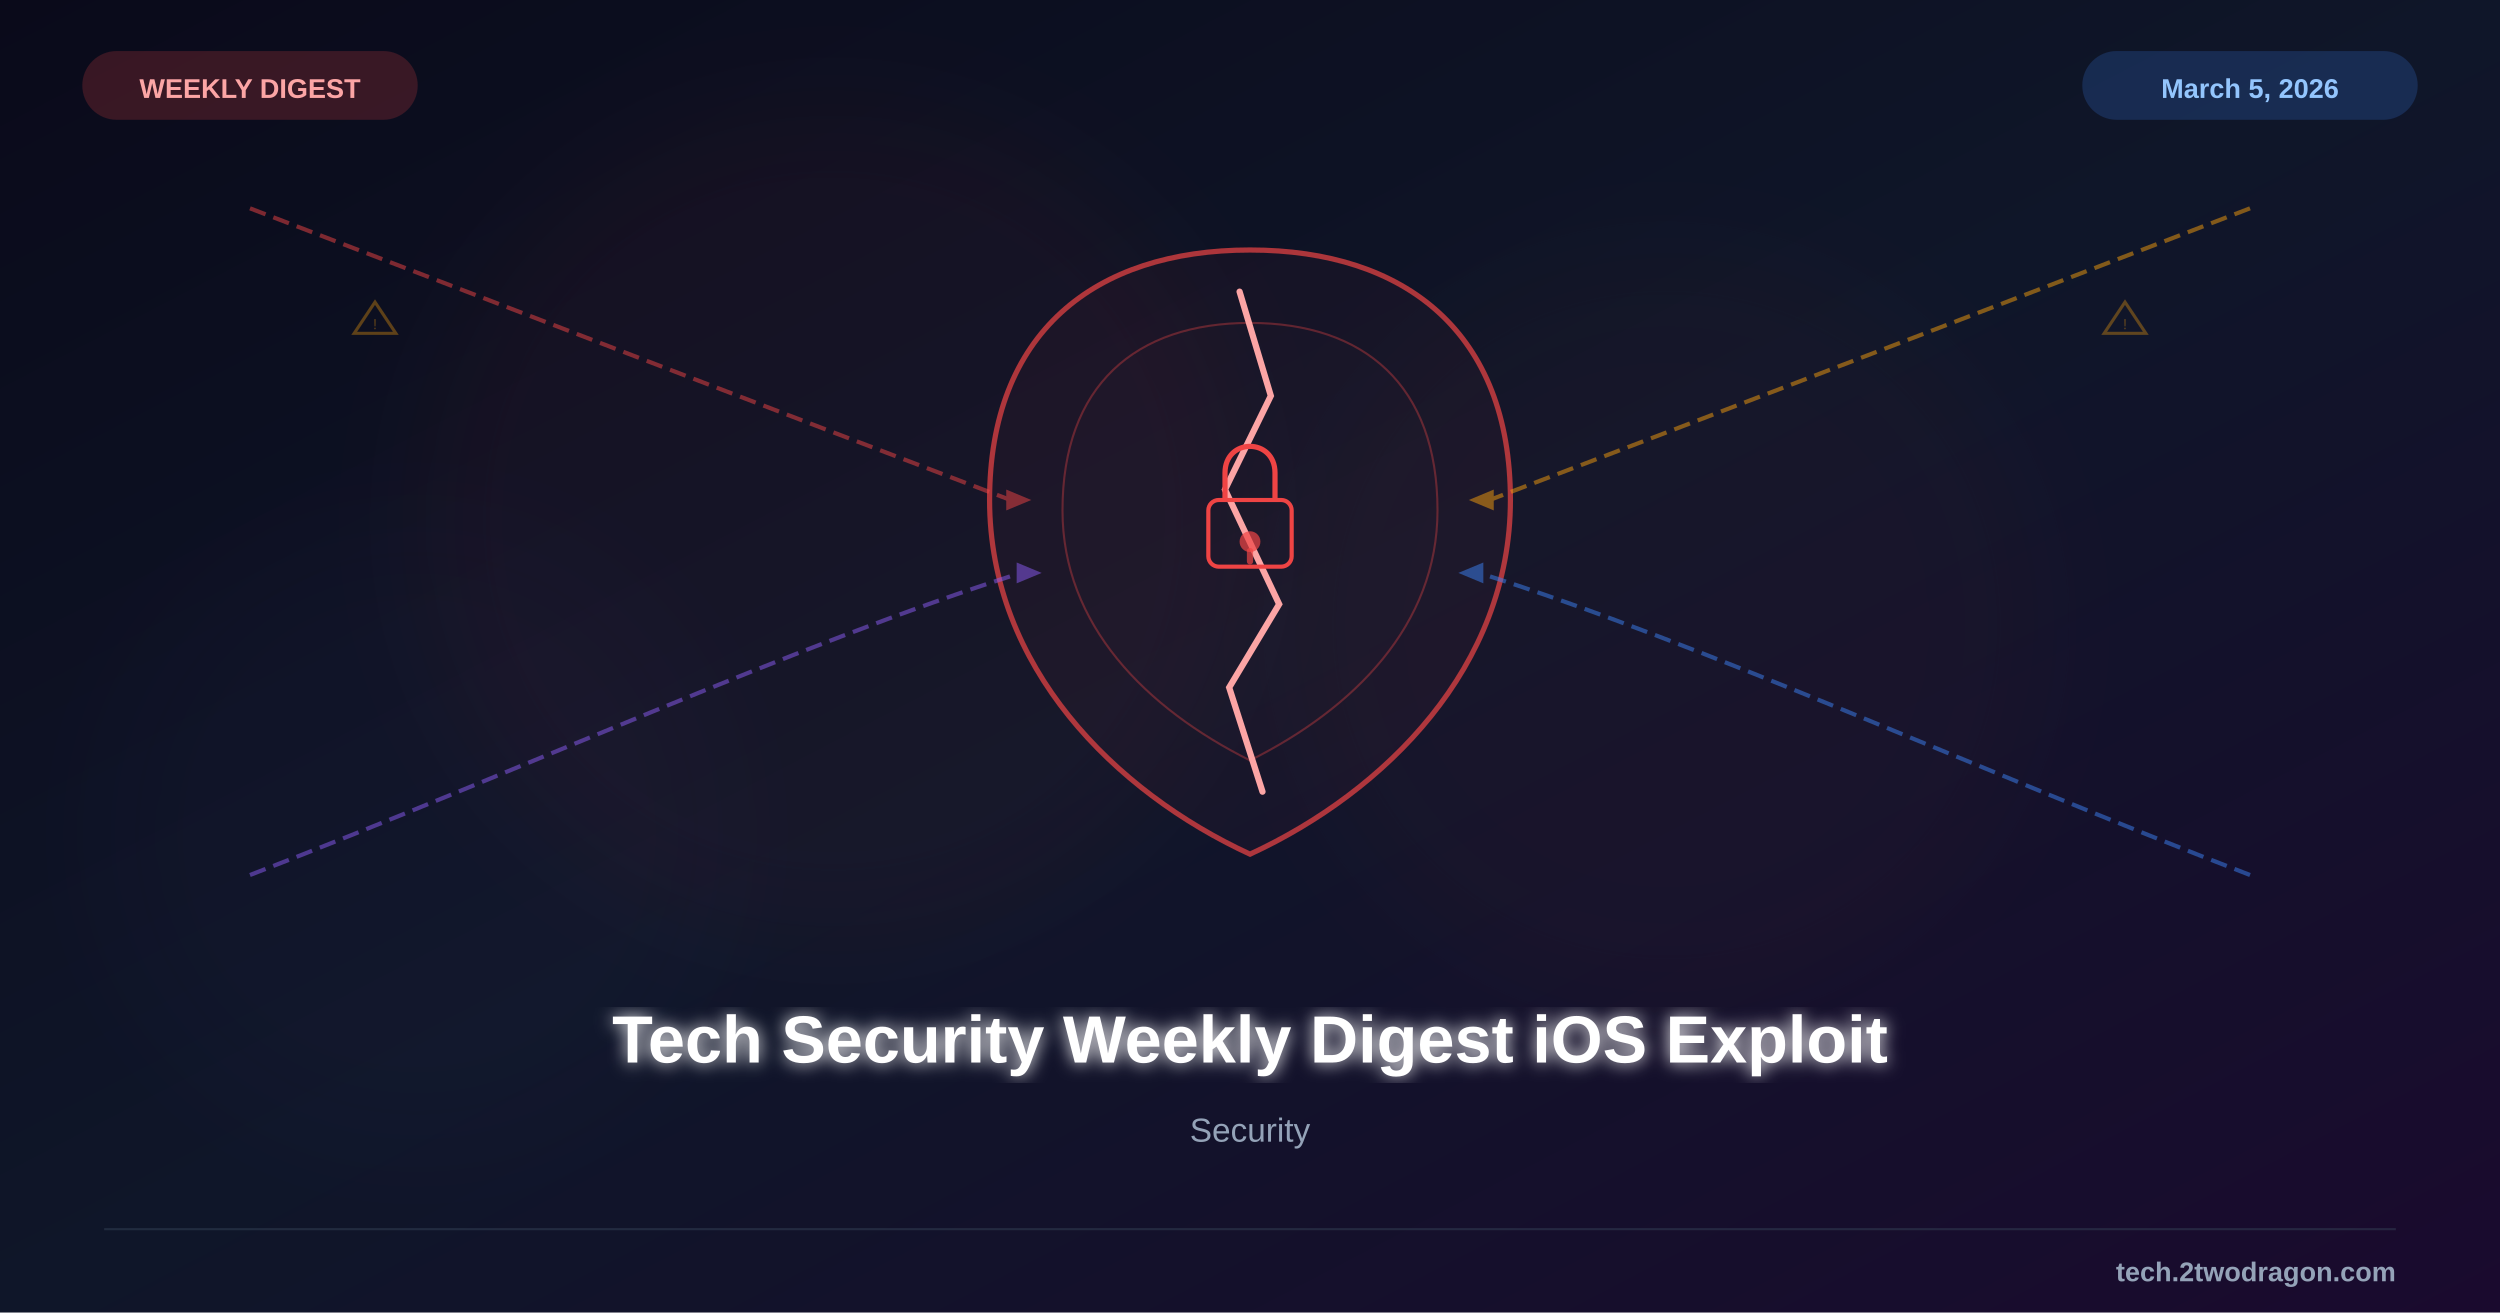
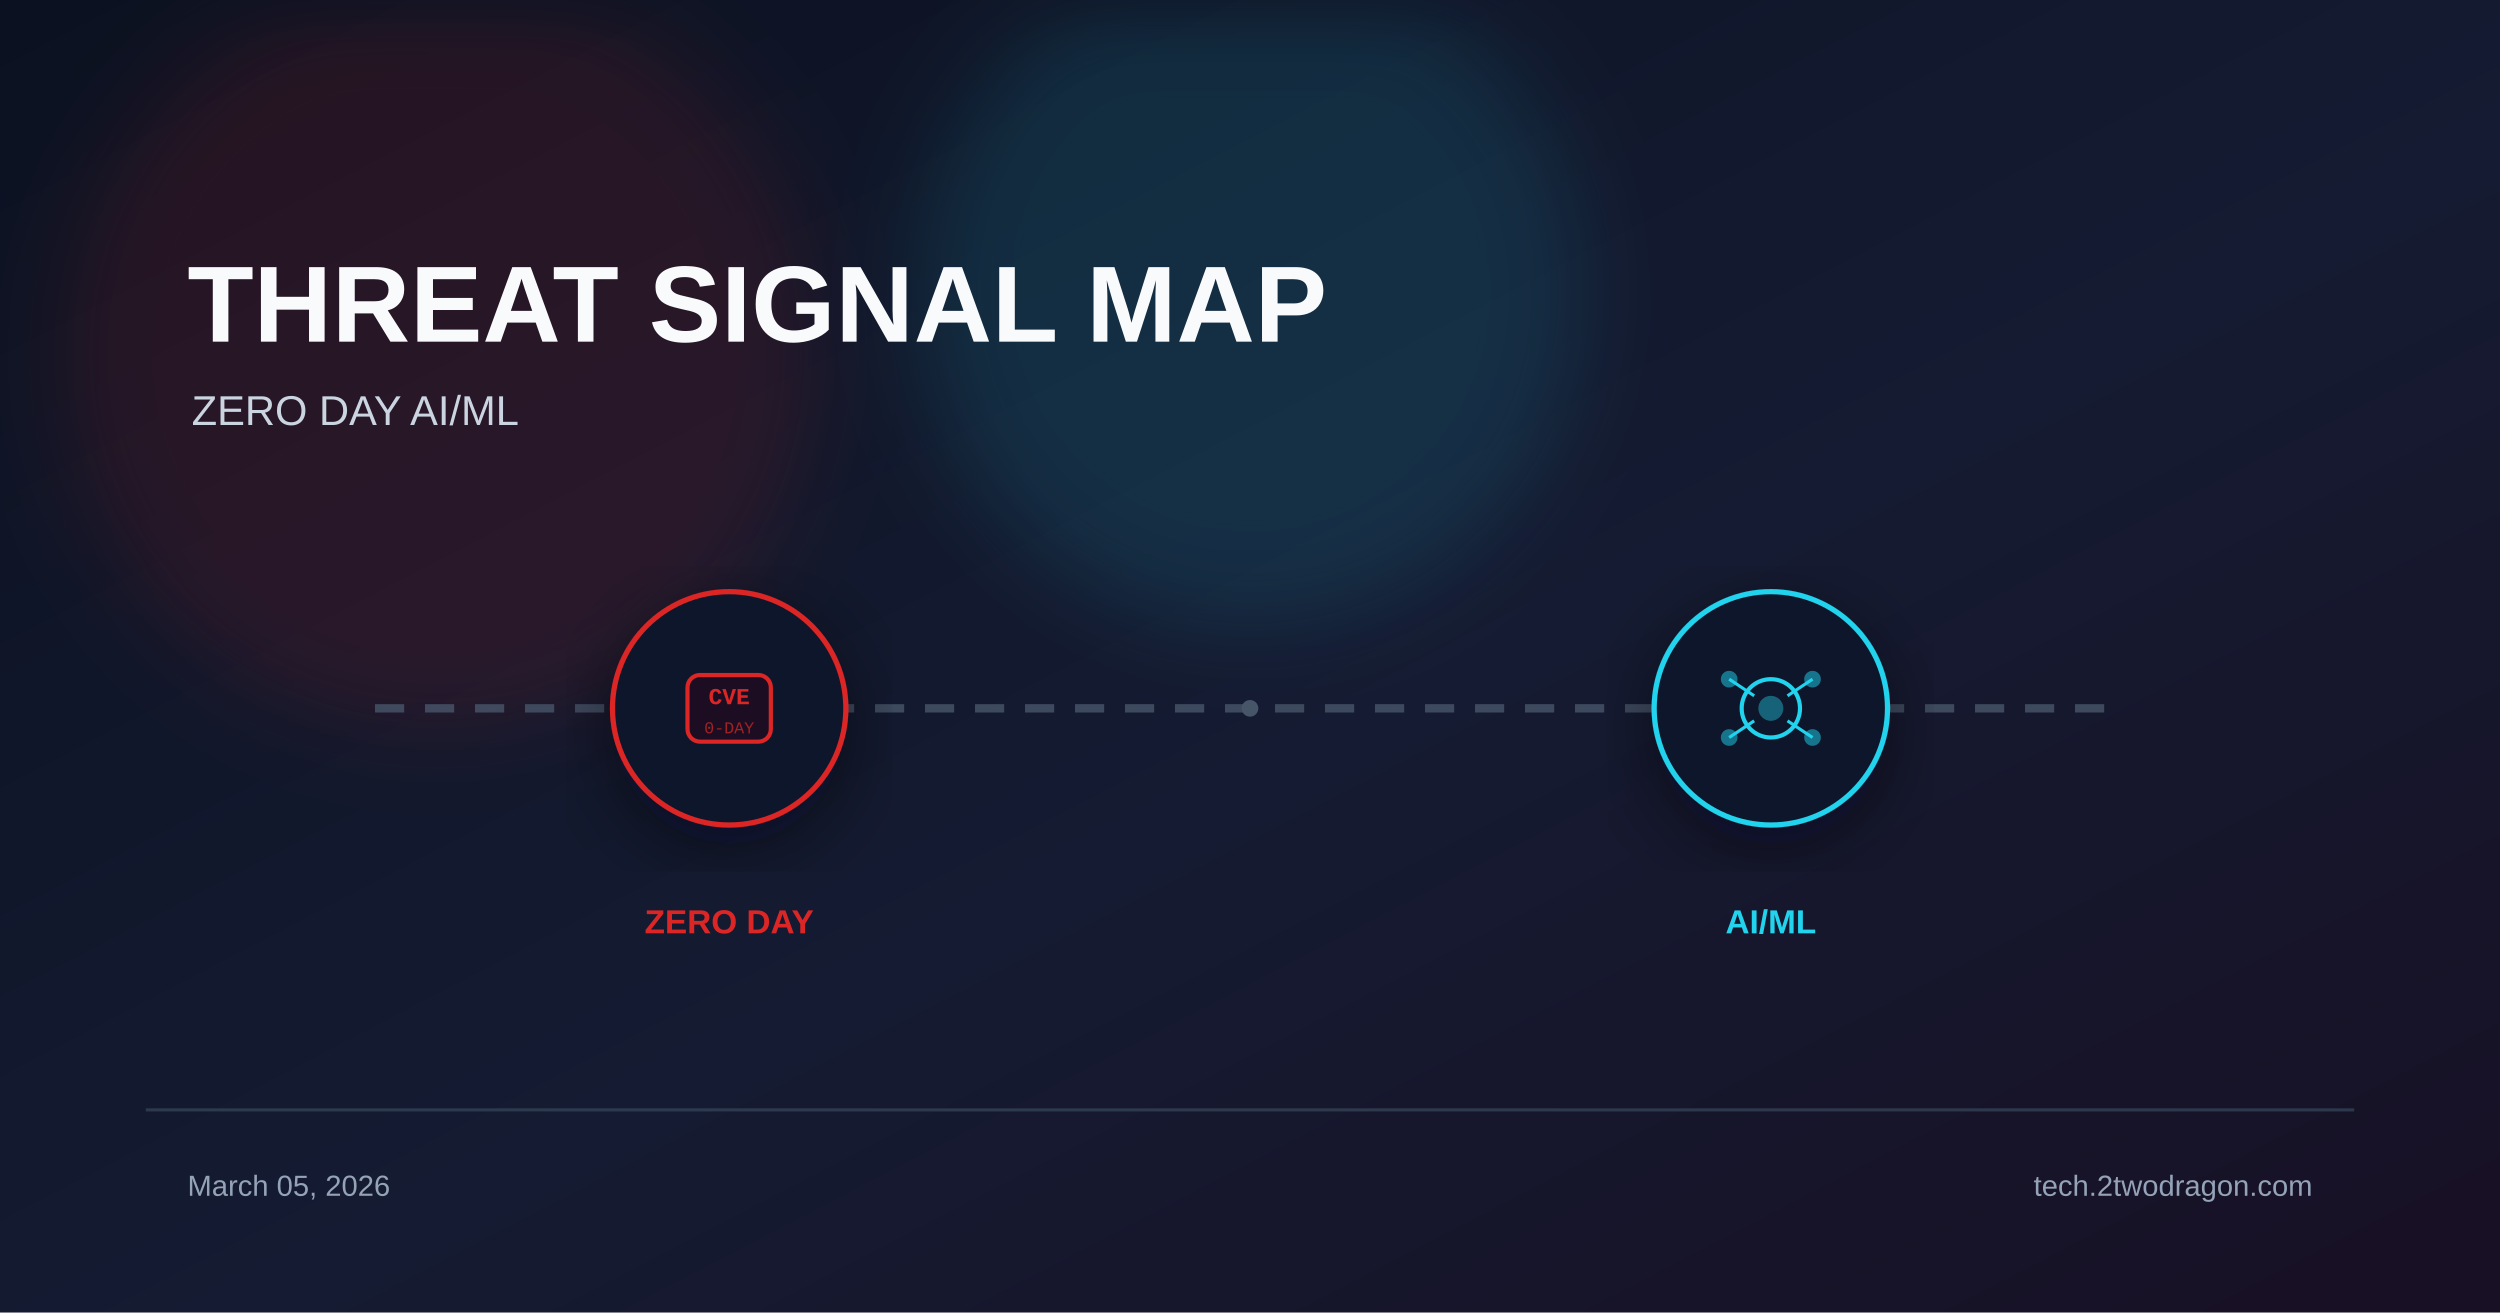
<svg xmlns="http://www.w3.org/2000/svg" viewBox="0 0 1200 630" width="1200" height="630">
  <defs>
    <linearGradient id="bg" x1="0%" y1="0%" x2="100%" y2="100%">
-       <stop offset="0%" style="stop-color:#0a0a1a" />
-       <stop offset="50%" style="stop-color:#0f1629" />
-       <stop offset="100%" style="stop-color:#1a0a2e" />
+       <stop offset="0%" stop-color="#0b1120" />
+       <stop offset="55%" stop-color="#151b32" />
+       <stop offset="100%" stop-color="#181024" />
    </linearGradient>
-     <filter id="glow">
-       <feGaussianBlur stdDeviation="4" result="b" />
-       <feMerge>
-         <feMergeNode in="b" />
-         <feMergeNode in="SourceGraphic" />
-       </feMerge>
+     <filter id="glow" x="-40%" y="-40%" width="180%" height="180%">
+       <feGaussianBlur stdDeviation="22" />
    </filter>
-     <filter id="sg">
-       <feGaussianBlur stdDeviation="25" />
+     <filter id="shadow" x="-20%" y="-20%" width="140%" height="140%">
+       <feDropShadow dx="0" dy="10" stdDeviation="18" flood-color="#020617" flood-opacity="0.5" />
    </filter>
  </defs>
  <rect width="1200" height="630" fill="url(#bg)" />
-   <circle cx="400" cy="250" r="200" fill="#ef4444" opacity="0.04" filter="url(#sg)" />
-   <circle cx="800" cy="300" r="180" fill="#ef4444" opacity="0.03" filter="url(#sg)" />
-   <circle cx="200" cy="400" r="150" fill="#8b5cf6" opacity="0.02" filter="url(#sg)" />
-   <g transform="translate(600,255)">
-     <path d="M0,-135 C75,-135 125,-95 125,-15 C125,65 65,125 0,155 C-65,125 -125,65 -125,-15 C-125,-95 -75,-135 0,-135Z" fill="#ef4444" fill-opacity="0.05" stroke="#ef4444" stroke-width="2.5" opacity="0.7" />
-     <path d="M0,-100 C55,-100 90,-70 90,-10 C90,45 50,85 0,110 C-50,85 -90,45 -90,-10 C-90,-70 -55,-100 0,-100Z" fill="#ef4444" fill-opacity="0.03" stroke="#ef4444" stroke-width="1" opacity="0.35" />
-     <path d="M-5,-115 L10,-65 L-12,-20 L14,35 L-10,75 L6,125" fill="none" stroke="#fca5a5" stroke-width="3" stroke-linecap="round" />
-     <rect x="-20" y="-15" width="40" height="32" rx="5" fill="none" stroke="#ef4444" stroke-width="2" />
-     <path d="M-12,-15 L-12,-28 C-12,-45 12,-45 12,-28 L12,-15" fill="none" stroke="#ef4444" stroke-width="2.5" />
-     <circle cx="0" cy="5" r="5" fill="#ef4444" opacity="0.7" />
-     <rect x="-1.5" y="8" width="3" height="8" rx="1.5" fill="#ef4444" opacity="0.7" />
+   <circle cx="210" cy="170" r="180" fill="#dc2626" opacity="0.12" filter="url(#glow)" />
+   <circle cx="600" cy="140" r="160" fill="#22d3ee" opacity="0.12" filter="url(#glow)" />
+   <text x="90" y="164" font-family="Arial, sans-serif" font-size="52" font-weight="700" fill="#f8fafc">THREAT SIGNAL MAP</text>
+   <text x="92" y="204" font-family="Arial, sans-serif" font-size="20" fill="#cbd5e1">ZERO DAY  AI/ML</text>
+   <line x1="180" y1="340" x2="1020" y2="340" stroke="#475569" stroke-width="4" stroke-dasharray="14 10" opacity="0.8" />
+   <g transform="translate(350 340)" filter="url(#shadow)">
+     <circle r="56" fill="#0f172a" stroke="#dc2626" stroke-width="2.5" />
+     <rect x="-20" y="-16" width="40" height="32" rx="6" fill="#1a1020" stroke="#dc2626" stroke-width="2" />
+     <text x="0" y="-2" font-family="Courier New" font-size="11" font-weight="700" fill="#dc2626" text-anchor="middle">CVE</text>
+     <text x="0" y="12" font-family="Courier New" font-size="8" fill="#dc2626" text-anchor="middle" opacity="0.7">0-DAY</text>
  </g>
-   <g opacity="0.5">
-     <path d="M120,100 C250,150 380,200 485,240" fill="none" stroke="#ef4444" stroke-width="2" stroke-dasharray="8,4" />
-     <polygon points="483,235 495,240 483,245" fill="#ef4444" />
-     <path d="M1080,100 C950,150 820,200 715,240" fill="none" stroke="#f59e0b" stroke-width="2" stroke-dasharray="8,4" />
-     <polygon points="717,235 705,240 717,245" fill="#f59e0b" />
-     <path d="M120,420 C250,370 380,310 490,275" fill="none" stroke="#8b5cf6" stroke-width="2" stroke-dasharray="8,4" />
-     <polygon points="488,270 500,275 488,280" fill="#8b5cf6" />
-     <path d="M1080,420 C950,370 820,310 710,275" fill="none" stroke="#3b82f6" stroke-width="2" stroke-dasharray="8,4" />
-     <polygon points="712,270 700,275 712,280" fill="#3b82f6" />
+   <text x="350" y="448" font-family="Arial, sans-serif" font-size="16" font-weight="700" fill="#dc2626" text-anchor="middle">ZERO DAY</text>
+   <g transform="translate(850 340)" filter="url(#shadow)">
+     <circle r="56" fill="#0f172a" stroke="#22d3ee" stroke-width="2.5" />
+     <circle r="14" fill="none" stroke="#22d3ee" stroke-width="2" />
+     <circle r="6" fill="#22d3ee" opacity="0.4" />
+     <line x1="-20" y1="-14" x2="-8" y2="-6" stroke="#22d3ee" stroke-width="1.5" />
+     <line x1="20" y1="-14" x2="8" y2="-6" stroke="#22d3ee" stroke-width="1.5" />
+     <line x1="-20" y1="14" x2="-8" y2="6" stroke="#22d3ee" stroke-width="1.5" />
+     <line x1="20" y1="14" x2="8" y2="6" stroke="#22d3ee" stroke-width="1.5" />
+     <circle cx="-20" cy="-14" r="4" fill="#22d3ee" opacity="0.5" />
+     <circle cx="20" cy="-14" r="4" fill="#22d3ee" opacity="0.5" />
+     <circle cx="-20" cy="14" r="4" fill="#22d3ee" opacity="0.5" />
+     <circle cx="20" cy="14" r="4" fill="#22d3ee" opacity="0.5" />
  </g>
-   <g opacity="0.35">
-     <polygon points="170,160 180,145 190,160" fill="none" stroke="#f59e0b" stroke-width="1.5" />
-     <text x="180" y="158" font-family="Arial" font-size="7" fill="#f59e0b" text-anchor="middle">!</text>
-     <polygon points="1010,160 1020,145 1030,160" fill="none" stroke="#f59e0b" stroke-width="1.5" />
-     <text x="1020" y="158" font-family="Arial" font-size="7" fill="#f59e0b" text-anchor="middle">!</text>
-   </g>
-   <text x="600" y="510" font-family="Arial, sans-serif" font-size="32" font-weight="bold" fill="white" text-anchor="middle" filter="url(#glow)">Tech Security Weekly Digest iOS Exploit</text>
-   <text x="600" y="548" font-family="Arial, sans-serif" font-size="16" fill="#94a3b8" text-anchor="middle">Security</text>
-   <rect x="40" y="25" width="160" height="32" rx="16" fill="#ef4444" opacity="0.2" stroke="#ef4444" stroke-width="1" />
-   <text x="120" y="47" font-family="Arial, sans-serif" font-size="13" font-weight="bold" fill="#fca5a5" text-anchor="middle">WEEKLY DIGEST</text>
-   <rect x="1000" y="25" width="160" height="32" rx="16" fill="#3b82f6" opacity="0.2" stroke="#3b82f6" stroke-width="1" />
-   <text x="1080" y="47" font-family="Arial, sans-serif" font-size="13" font-weight="bold" fill="#93c5fd" text-anchor="middle">March 5, 2026</text>
-   <line x1="50" y1="590" x2="1150" y2="590" stroke="#334155" stroke-width="1" opacity="0.5" />
-   <text x="1150" y="615" font-family="Arial, sans-serif" font-size="13" font-weight="bold" fill="#94a3b8" text-anchor="end">tech.2twodragon.com</text>
+   <text x="850" y="448" font-family="Arial, sans-serif" font-size="16" font-weight="700" fill="#22d3ee" text-anchor="middle">AI/ML</text>
+   <circle cx="600" cy="340" r="4" fill="#475569" />
+   <rect x="70" y="532" width="1060" height="1.5" fill="#334155" opacity="0.8" />
+   <text x="90" y="574" font-family="Arial, sans-serif" font-size="14" fill="#94a3b8">March 05, 2026</text>
+   <text x="1110" y="574" font-family="Arial, sans-serif" font-size="14" fill="#94a3b8" text-anchor="end">tech.2twodragon.com</text>
</svg>
